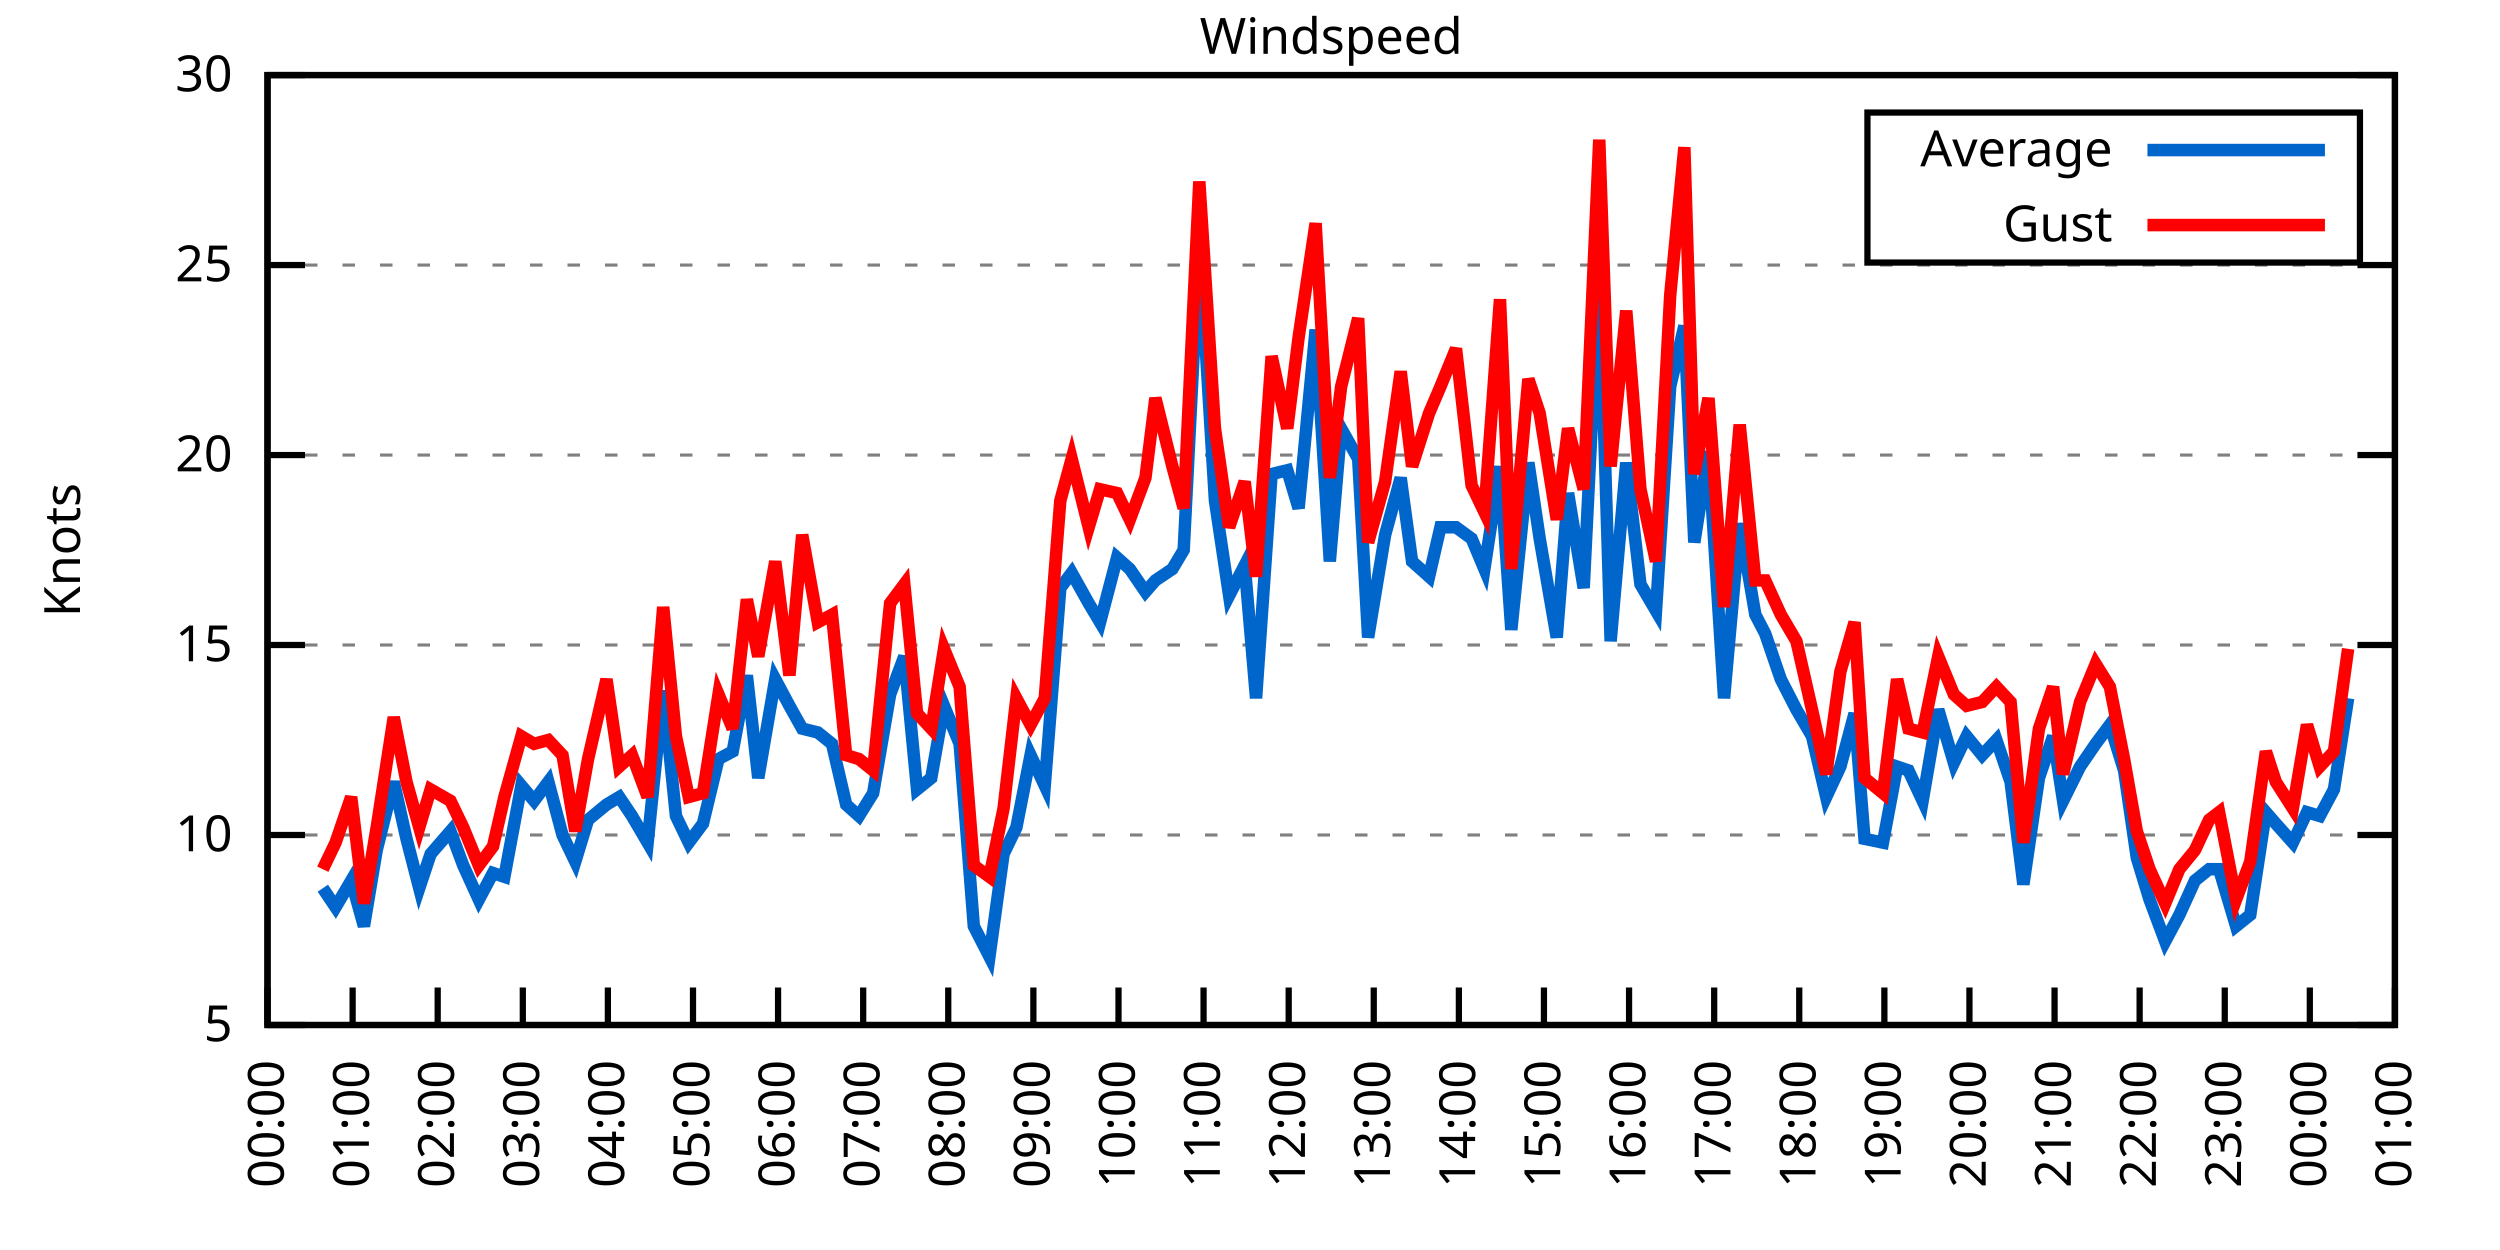
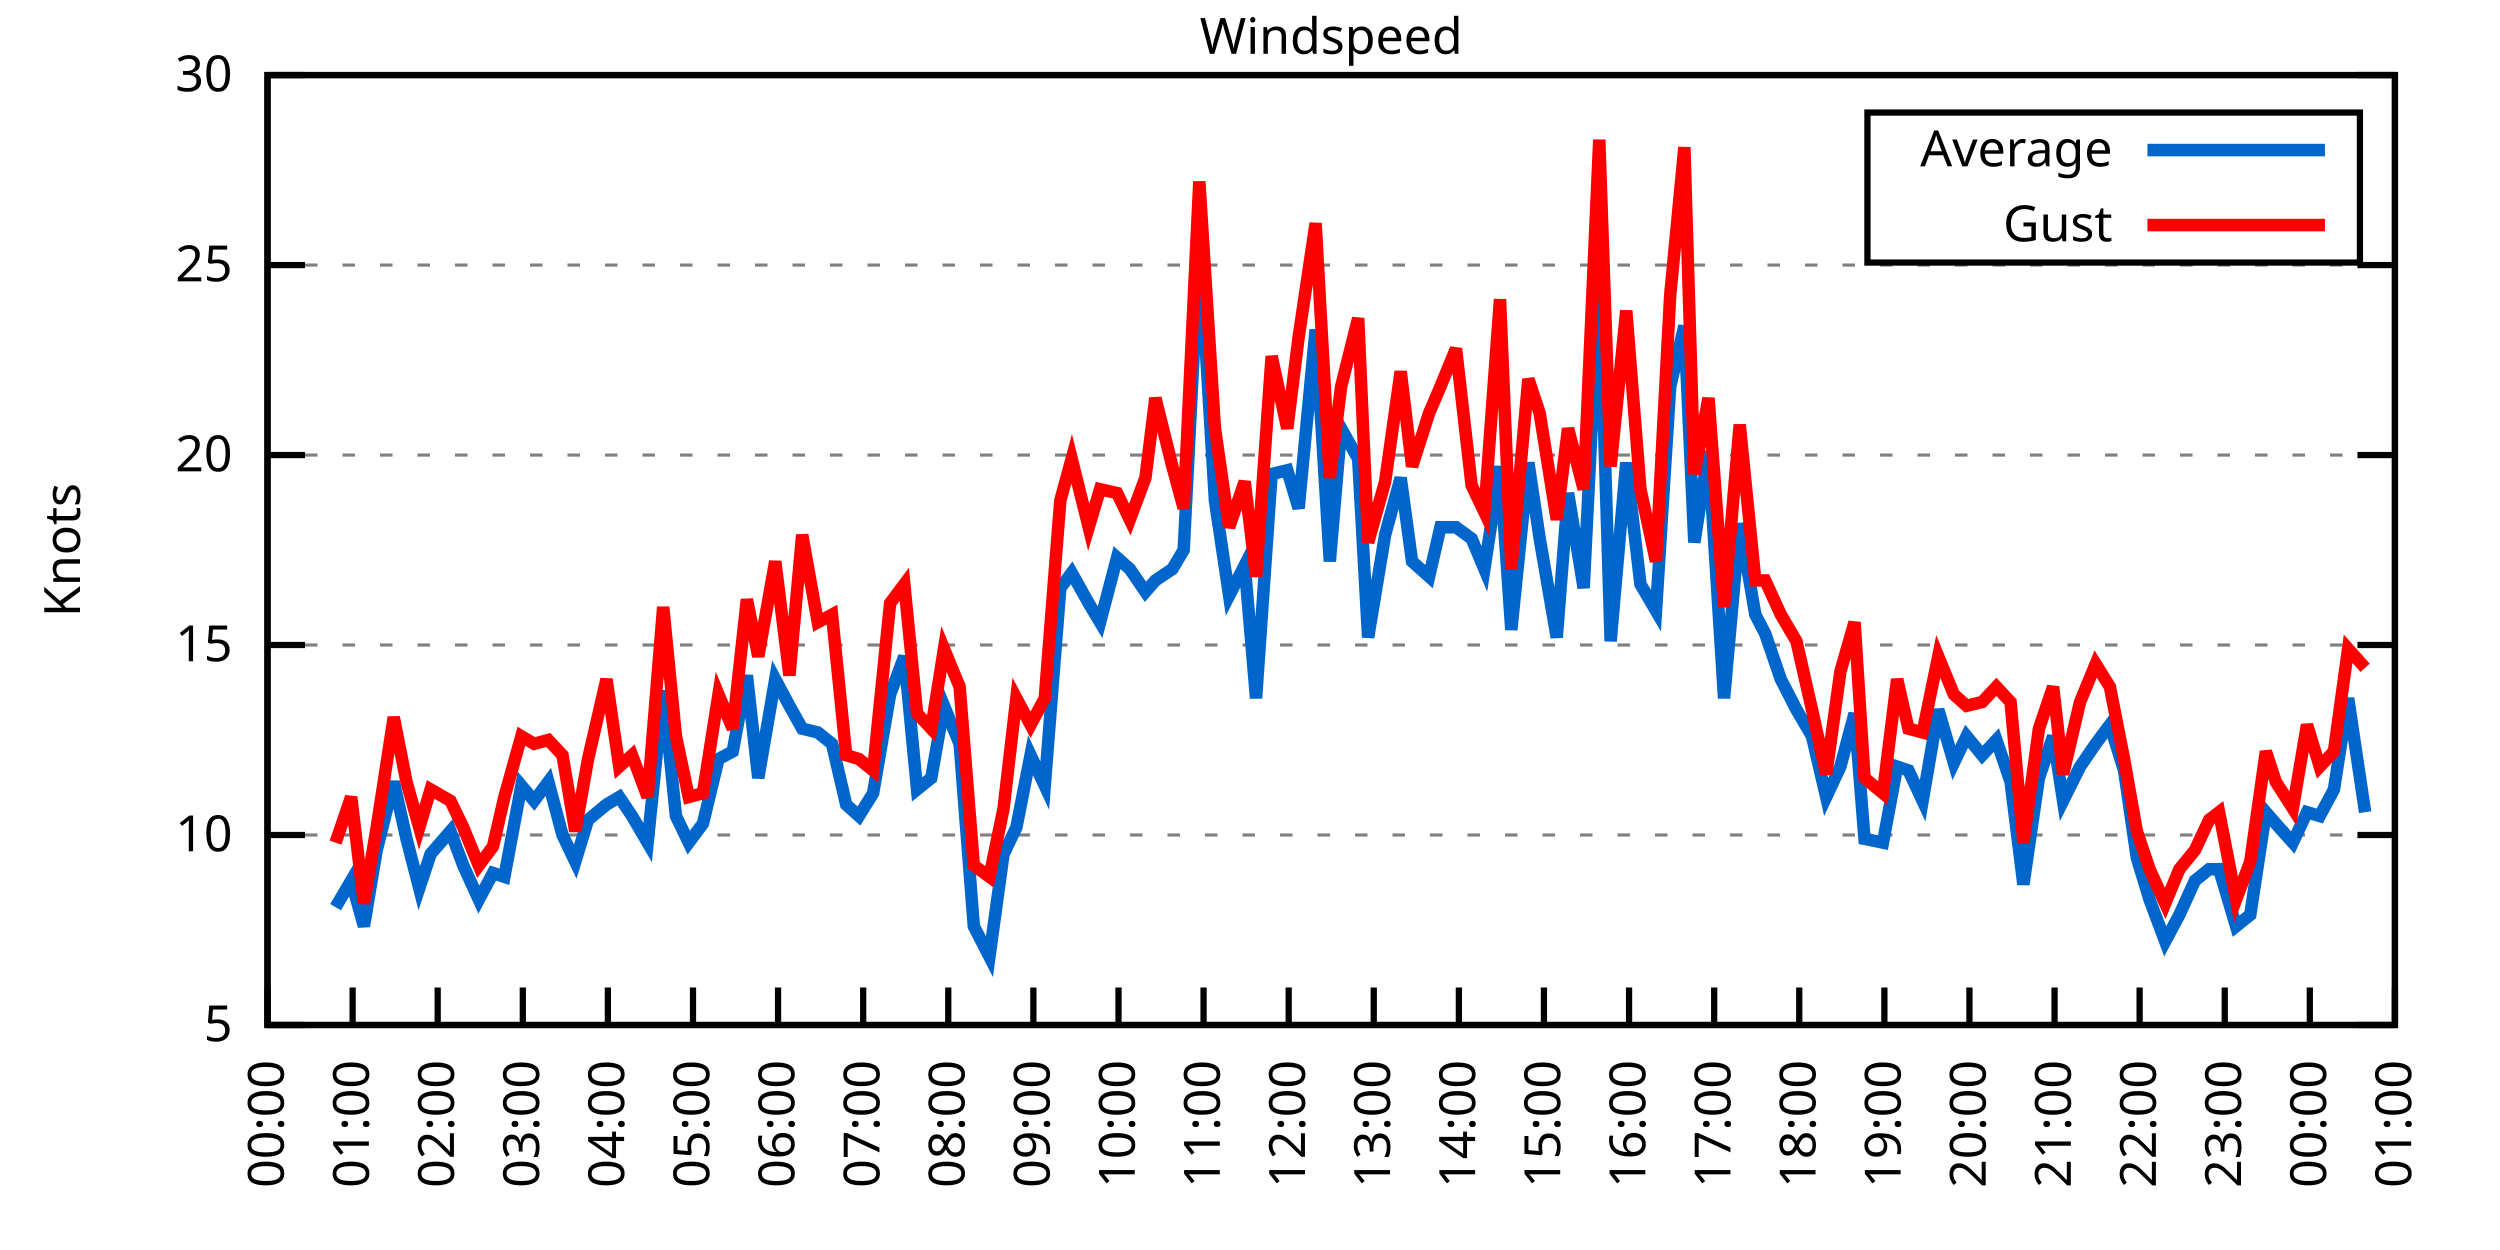
<svg xmlns="http://www.w3.org/2000/svg" xmlns:xlink="http://www.w3.org/1999/xlink" width="400" height="200" viewBox="0 0 400 200">
  <g id="gnuplot_canvas">
    <rect x="0" y="0" width="400" height="200" fill="none" />
    <defs>
      <circle id="gpDot" r="0.5" stroke-width="0.5" stroke="currentColor" />
      <path id="gpPt0" stroke-width="0.333" stroke="currentColor" d="M-1,0 h2 M0,-1 v2" />
      <path id="gpPt1" stroke-width="0.333" stroke="currentColor" d="M-1,-1 L1,1 M1,-1 L-1,1" />
      <path id="gpPt2" stroke-width="0.333" stroke="currentColor" d="M-1,0 L1,0 M0,-1 L0,1 M-1,-1 L1,1 M-1,1 L1,-1" />
      <rect id="gpPt3" stroke-width="0.333" stroke="currentColor" x="-1" y="-1" width="2" height="2" />
      <rect id="gpPt4" stroke-width="0.333" stroke="currentColor" fill="currentColor" x="-1" y="-1" width="2" height="2" />
      <circle id="gpPt5" stroke-width="0.333" stroke="currentColor" cx="0" cy="0" r="1" />
      <use xlink:href="#gpPt5" id="gpPt6" fill="currentColor" stroke="none" />
      <path id="gpPt7" stroke-width="0.333" stroke="currentColor" d="M0,-1.33 L-1.33,0.67 L1.33,0.67 z" />
      <use xlink:href="#gpPt7" id="gpPt8" fill="currentColor" stroke="none" />
      <use xlink:href="#gpPt7" id="gpPt9" stroke="currentColor" transform="rotate(180)" />
      <use xlink:href="#gpPt9" id="gpPt10" fill="currentColor" stroke="none" />
      <use xlink:href="#gpPt3" id="gpPt11" stroke="currentColor" transform="rotate(45)" />
      <use xlink:href="#gpPt11" id="gpPt12" fill="currentColor" stroke="none" />
      <path id="gpPt13" stroke-width="0.333" stroke="currentColor" d="M0,1.330 L1.265,0.411 L0.782,-1.067 L-0.782,-1.076 L-1.265,0.411 z" />
      <use xlink:href="#gpPt13" id="gpPt14" fill="currentColor" stroke="none" />
      <filter id="textbox" filterUnits="objectBoundingBox" x="0" y="0" height="1" width="1">
        <feFlood flood-color="white" flood-opacity="1" result="bgnd" />
        <feComposite in="SourceGraphic" in2="bgnd" operator="atop" />
      </filter>
      <filter id="greybox" filterUnits="objectBoundingBox" x="0" y="0" height="1" width="1">
        <feFlood flood-color="lightgrey" flood-opacity="1" result="grey" />
        <feComposite in="SourceGraphic" in2="grey" operator="atop" />
      </filter>
    </defs>
    <g fill="none" color="white" stroke="currentColor" stroke-width="1.00" stroke-linecap="butt" stroke-linejoin="miter">
</g>
    <g fill="none" color="black" stroke="currentColor" stroke-width="1.00" stroke-linecap="butt" stroke-linejoin="miter">
      <g stroke="none" shape-rendering="crispEdges">
        <polygon fill="rgb(255, 255, 255)" points="42.80,164.00 383.18,164.00 383.18,12.02 42.80,12.02 " />
      </g>
    </g>
    <g fill="none" color="black" stroke="currentColor" stroke-width="1.00" stroke-linecap="butt" stroke-linejoin="miter">
</g>
    <g fill="none" color="black" stroke="black" stroke-width="0.50" stroke-linecap="butt" stroke-linejoin="miter">
</g>
    <g fill="none" color="gray" stroke="currentColor" stroke-width="0.50" stroke-linecap="butt" stroke-linejoin="miter">
      <path stroke="gray" stroke-dasharray="2,4" class="gridline" d="M42.80,164.00 L383.19,164.00  " />
    </g>
    <g fill="none" color="gray" stroke="gray" stroke-width="1.00" stroke-linecap="butt" stroke-linejoin="miter">
</g>
    <g fill="none" color="black" stroke="currentColor" stroke-width="1.00" stroke-linecap="butt" stroke-linejoin="miter">
      <path stroke="black" d="M42.80,164.00 L48.80,164.00 M383.19,164.00 L377.19,164.00  " />
      <g transform="translate(37.20,166.60)" stroke="none" fill="black" font-family="Sans" font-size="8.00" text-anchor="end">
        <text>
          <tspan font-family="Sans"> 5</tspan>
        </text>
      </g>
    </g>
    <g fill="none" color="black" stroke="currentColor" stroke-width="1.00" stroke-linecap="butt" stroke-linejoin="miter">
</g>
    <g fill="none" color="black" stroke="black" stroke-width="0.50" stroke-linecap="butt" stroke-linejoin="miter">
</g>
    <g fill="none" color="gray" stroke="currentColor" stroke-width="0.50" stroke-linecap="butt" stroke-linejoin="miter">
      <path stroke="gray" stroke-dasharray="2,4" class="gridline" d="M42.80,133.60 L383.19,133.60  " />
    </g>
    <g fill="none" color="gray" stroke="gray" stroke-width="1.00" stroke-linecap="butt" stroke-linejoin="miter">
</g>
    <g fill="none" color="black" stroke="currentColor" stroke-width="1.00" stroke-linecap="butt" stroke-linejoin="miter">
      <path stroke="black" d="M42.80,133.60 L48.80,133.60 M383.19,133.60 L377.19,133.60  " />
      <g transform="translate(37.20,136.20)" stroke="none" fill="black" font-family="Sans" font-size="8.00" text-anchor="end">
        <text>
          <tspan font-family="Sans"> 10</tspan>
        </text>
      </g>
    </g>
    <g fill="none" color="black" stroke="currentColor" stroke-width="1.00" stroke-linecap="butt" stroke-linejoin="miter">
</g>
    <g fill="none" color="black" stroke="black" stroke-width="0.50" stroke-linecap="butt" stroke-linejoin="miter">
</g>
    <g fill="none" color="gray" stroke="currentColor" stroke-width="0.50" stroke-linecap="butt" stroke-linejoin="miter">
      <path stroke="gray" stroke-dasharray="2,4" class="gridline" d="M42.80,103.20 L383.19,103.20  " />
    </g>
    <g fill="none" color="gray" stroke="gray" stroke-width="1.00" stroke-linecap="butt" stroke-linejoin="miter">
</g>
    <g fill="none" color="black" stroke="currentColor" stroke-width="1.00" stroke-linecap="butt" stroke-linejoin="miter">
      <path stroke="black" d="M42.80,103.20 L48.80,103.20 M383.19,103.20 L377.19,103.20  " />
      <g transform="translate(37.20,105.80)" stroke="none" fill="black" font-family="Sans" font-size="8.00" text-anchor="end">
        <text>
          <tspan font-family="Sans"> 15</tspan>
        </text>
      </g>
    </g>
    <g fill="none" color="black" stroke="currentColor" stroke-width="1.00" stroke-linecap="butt" stroke-linejoin="miter">
</g>
    <g fill="none" color="black" stroke="black" stroke-width="0.50" stroke-linecap="butt" stroke-linejoin="miter">
</g>
    <g fill="none" color="gray" stroke="currentColor" stroke-width="0.50" stroke-linecap="butt" stroke-linejoin="miter">
      <path stroke="gray" stroke-dasharray="2,4" class="gridline" d="M42.80,72.81 L383.19,72.81  " />
    </g>
    <g fill="none" color="gray" stroke="gray" stroke-width="1.00" stroke-linecap="butt" stroke-linejoin="miter">
</g>
    <g fill="none" color="black" stroke="currentColor" stroke-width="1.00" stroke-linecap="butt" stroke-linejoin="miter">
      <path stroke="black" d="M42.80,72.81 L48.80,72.81 M383.19,72.81 L377.19,72.81  " />
      <g transform="translate(37.20,75.41)" stroke="none" fill="black" font-family="Sans" font-size="8.00" text-anchor="end">
        <text>
          <tspan font-family="Sans"> 20</tspan>
        </text>
      </g>
    </g>
    <g fill="none" color="black" stroke="currentColor" stroke-width="1.00" stroke-linecap="butt" stroke-linejoin="miter">
</g>
    <g fill="none" color="black" stroke="black" stroke-width="0.50" stroke-linecap="butt" stroke-linejoin="miter">
</g>
    <g fill="none" color="gray" stroke="currentColor" stroke-width="0.50" stroke-linecap="butt" stroke-linejoin="miter">
      <path stroke="gray" stroke-dasharray="2,4" class="gridline" d="M42.80,42.41 L383.19,42.41  " />
    </g>
    <g fill="none" color="gray" stroke="gray" stroke-width="1.00" stroke-linecap="butt" stroke-linejoin="miter">
</g>
    <g fill="none" color="black" stroke="currentColor" stroke-width="1.00" stroke-linecap="butt" stroke-linejoin="miter">
      <path stroke="black" d="M42.80,42.41 L48.80,42.41 M383.19,42.41 L377.19,42.41  " />
      <g transform="translate(37.20,45.01)" stroke="none" fill="black" font-family="Sans" font-size="8.00" text-anchor="end">
        <text>
          <tspan font-family="Sans"> 25</tspan>
        </text>
      </g>
    </g>
    <g fill="none" color="black" stroke="currentColor" stroke-width="1.00" stroke-linecap="butt" stroke-linejoin="miter">
</g>
    <g fill="none" color="black" stroke="black" stroke-width="0.50" stroke-linecap="butt" stroke-linejoin="miter">
</g>
    <g fill="none" color="gray" stroke="currentColor" stroke-width="0.50" stroke-linecap="butt" stroke-linejoin="miter">
      <path stroke="gray" stroke-dasharray="2,4" class="gridline" d="M42.80,12.01 L383.19,12.01  " />
    </g>
    <g fill="none" color="gray" stroke="gray" stroke-width="1.00" stroke-linecap="butt" stroke-linejoin="miter">
</g>
    <g fill="none" color="black" stroke="currentColor" stroke-width="1.00" stroke-linecap="butt" stroke-linejoin="miter">
      <path stroke="black" d="M42.80,12.01 L48.80,12.01 M383.19,12.01 L377.19,12.01  " />
      <g transform="translate(37.20,14.61)" stroke="none" fill="black" font-family="Sans" font-size="8.00" text-anchor="end">
        <text>
          <tspan font-family="Sans"> 30</tspan>
        </text>
      </g>
    </g>
    <g fill="none" color="black" stroke="currentColor" stroke-width="1.00" stroke-linecap="butt" stroke-linejoin="miter">
      <path stroke="black" d="M42.80,164.00 L42.80,158.00  " />
      <g transform="translate(45.40,169.60) rotate(270.00)" stroke="none" fill="black" font-family="Sans" font-size="8.00" text-anchor="end">
        <text>
          <tspan font-family="Sans">00:00</tspan>
        </text>
      </g>
    </g>
    <g fill="none" color="black" stroke="currentColor" stroke-width="1.00" stroke-linecap="butt" stroke-linejoin="miter">
      <path stroke="black" d="M56.42,164.00 L56.42,158.00  " />
      <g transform="translate(59.02,169.60) rotate(270.00)" stroke="none" fill="black" font-family="Sans" font-size="8.00" text-anchor="end">
        <text>
          <tspan font-family="Sans">01:00</tspan>
        </text>
      </g>
    </g>
    <g fill="none" color="black" stroke="currentColor" stroke-width="1.00" stroke-linecap="butt" stroke-linejoin="miter">
      <path stroke="black" d="M70.03,164.00 L70.03,158.00  " />
      <g transform="translate(72.63,169.60) rotate(270.00)" stroke="none" fill="black" font-family="Sans" font-size="8.00" text-anchor="end">
        <text>
          <tspan font-family="Sans">02:00</tspan>
        </text>
      </g>
    </g>
    <g fill="none" color="black" stroke="currentColor" stroke-width="1.00" stroke-linecap="butt" stroke-linejoin="miter">
      <path stroke="black" d="M83.65,164.00 L83.65,158.00  " />
      <g transform="translate(86.25,169.60) rotate(270.00)" stroke="none" fill="black" font-family="Sans" font-size="8.00" text-anchor="end">
        <text>
          <tspan font-family="Sans">03:00</tspan>
        </text>
      </g>
    </g>
    <g fill="none" color="black" stroke="currentColor" stroke-width="1.00" stroke-linecap="butt" stroke-linejoin="miter">
      <path stroke="black" d="M97.26,164.00 L97.26,158.00  " />
      <g transform="translate(99.86,169.60) rotate(270.00)" stroke="none" fill="black" font-family="Sans" font-size="8.00" text-anchor="end">
        <text>
          <tspan font-family="Sans">04:00</tspan>
        </text>
      </g>
    </g>
    <g fill="none" color="black" stroke="currentColor" stroke-width="1.00" stroke-linecap="butt" stroke-linejoin="miter">
      <path stroke="black" d="M110.88,164.00 L110.88,158.00  " />
      <g transform="translate(113.48,169.60) rotate(270.00)" stroke="none" fill="black" font-family="Sans" font-size="8.00" text-anchor="end">
        <text>
          <tspan font-family="Sans">05:00</tspan>
        </text>
      </g>
    </g>
    <g fill="none" color="black" stroke="currentColor" stroke-width="1.00" stroke-linecap="butt" stroke-linejoin="miter">
      <path stroke="black" d="M124.49,164.00 L124.49,158.00  " />
      <g transform="translate(127.09,169.60) rotate(270.00)" stroke="none" fill="black" font-family="Sans" font-size="8.00" text-anchor="end">
        <text>
          <tspan font-family="Sans">06:00</tspan>
        </text>
      </g>
    </g>
    <g fill="none" color="black" stroke="currentColor" stroke-width="1.00" stroke-linecap="butt" stroke-linejoin="miter">
      <path stroke="black" d="M138.11,164.00 L138.11,158.00  " />
      <g transform="translate(140.71,169.60) rotate(270.00)" stroke="none" fill="black" font-family="Sans" font-size="8.00" text-anchor="end">
        <text>
          <tspan font-family="Sans">07:00</tspan>
        </text>
      </g>
    </g>
    <g fill="none" color="black" stroke="currentColor" stroke-width="1.00" stroke-linecap="butt" stroke-linejoin="miter">
      <path stroke="black" d="M151.72,164.00 L151.72,158.00  " />
      <g transform="translate(154.32,169.60) rotate(270.00)" stroke="none" fill="black" font-family="Sans" font-size="8.00" text-anchor="end">
        <text>
          <tspan font-family="Sans">08:00</tspan>
        </text>
      </g>
    </g>
    <g fill="none" color="black" stroke="currentColor" stroke-width="1.00" stroke-linecap="butt" stroke-linejoin="miter">
      <path stroke="black" d="M165.34,164.00 L165.34,158.00  " />
      <g transform="translate(167.94,169.60) rotate(270.00)" stroke="none" fill="black" font-family="Sans" font-size="8.00" text-anchor="end">
        <text>
          <tspan font-family="Sans">09:00</tspan>
        </text>
      </g>
    </g>
    <g fill="none" color="black" stroke="currentColor" stroke-width="1.00" stroke-linecap="butt" stroke-linejoin="miter">
      <path stroke="black" d="M178.96,164.00 L178.96,158.00  " />
      <g transform="translate(181.56,169.60) rotate(270.00)" stroke="none" fill="black" font-family="Sans" font-size="8.00" text-anchor="end">
        <text>
          <tspan font-family="Sans">10:00</tspan>
        </text>
      </g>
    </g>
    <g fill="none" color="black" stroke="currentColor" stroke-width="1.00" stroke-linecap="butt" stroke-linejoin="miter">
      <path stroke="black" d="M192.57,164.00 L192.57,158.00  " />
      <g transform="translate(195.17,169.60) rotate(270.00)" stroke="none" fill="black" font-family="Sans" font-size="8.00" text-anchor="end">
        <text>
          <tspan font-family="Sans">11:00</tspan>
        </text>
      </g>
    </g>
    <g fill="none" color="black" stroke="currentColor" stroke-width="1.00" stroke-linecap="butt" stroke-linejoin="miter">
      <path stroke="black" d="M206.19,164.00 L206.19,158.00  " />
      <g transform="translate(208.79,169.60) rotate(270.00)" stroke="none" fill="black" font-family="Sans" font-size="8.00" text-anchor="end">
        <text>
          <tspan font-family="Sans">12:00</tspan>
        </text>
      </g>
    </g>
    <g fill="none" color="black" stroke="currentColor" stroke-width="1.00" stroke-linecap="butt" stroke-linejoin="miter">
      <path stroke="black" d="M219.80,164.00 L219.80,158.00  " />
      <g transform="translate(222.40,169.60) rotate(270.00)" stroke="none" fill="black" font-family="Sans" font-size="8.00" text-anchor="end">
        <text>
          <tspan font-family="Sans">13:00</tspan>
        </text>
      </g>
    </g>
    <g fill="none" color="black" stroke="currentColor" stroke-width="1.00" stroke-linecap="butt" stroke-linejoin="miter">
      <path stroke="black" d="M233.42,164.00 L233.42,158.00  " />
      <g transform="translate(236.02,169.60) rotate(270.00)" stroke="none" fill="black" font-family="Sans" font-size="8.00" text-anchor="end">
        <text>
          <tspan font-family="Sans">14:00</tspan>
        </text>
      </g>
    </g>
    <g fill="none" color="black" stroke="currentColor" stroke-width="1.00" stroke-linecap="butt" stroke-linejoin="miter">
      <path stroke="black" d="M247.03,164.00 L247.03,158.00  " />
      <g transform="translate(249.63,169.60) rotate(270.00)" stroke="none" fill="black" font-family="Sans" font-size="8.00" text-anchor="end">
        <text>
          <tspan font-family="Sans">15:00</tspan>
        </text>
      </g>
    </g>
    <g fill="none" color="black" stroke="currentColor" stroke-width="1.00" stroke-linecap="butt" stroke-linejoin="miter">
      <path stroke="black" d="M260.65,164.00 L260.65,158.00  " />
      <g transform="translate(263.25,169.60) rotate(270.00)" stroke="none" fill="black" font-family="Sans" font-size="8.00" text-anchor="end">
        <text>
          <tspan font-family="Sans">16:00</tspan>
        </text>
      </g>
    </g>
    <g fill="none" color="black" stroke="currentColor" stroke-width="1.00" stroke-linecap="butt" stroke-linejoin="miter">
      <path stroke="black" d="M274.27,164.00 L274.27,158.00  " />
      <g transform="translate(276.87,169.60) rotate(270.00)" stroke="none" fill="black" font-family="Sans" font-size="8.00" text-anchor="end">
        <text>
          <tspan font-family="Sans">17:00</tspan>
        </text>
      </g>
    </g>
    <g fill="none" color="black" stroke="currentColor" stroke-width="1.00" stroke-linecap="butt" stroke-linejoin="miter">
      <path stroke="black" d="M287.88,164.00 L287.88,158.00  " />
      <g transform="translate(290.48,169.60) rotate(270.00)" stroke="none" fill="black" font-family="Sans" font-size="8.00" text-anchor="end">
        <text>
          <tspan font-family="Sans">18:00</tspan>
        </text>
      </g>
    </g>
    <g fill="none" color="black" stroke="currentColor" stroke-width="1.00" stroke-linecap="butt" stroke-linejoin="miter">
      <path stroke="black" d="M301.50,164.00 L301.50,158.00  " />
      <g transform="translate(304.10,169.60) rotate(270.00)" stroke="none" fill="black" font-family="Sans" font-size="8.00" text-anchor="end">
        <text>
          <tspan font-family="Sans">19:00</tspan>
        </text>
      </g>
    </g>
    <g fill="none" color="black" stroke="currentColor" stroke-width="1.00" stroke-linecap="butt" stroke-linejoin="miter">
      <path stroke="black" d="M315.11,164.00 L315.11,158.00  " />
      <g transform="translate(317.71,169.60) rotate(270.00)" stroke="none" fill="black" font-family="Sans" font-size="8.00" text-anchor="end">
        <text>
          <tspan font-family="Sans">20:00</tspan>
        </text>
      </g>
    </g>
    <g fill="none" color="black" stroke="currentColor" stroke-width="1.00" stroke-linecap="butt" stroke-linejoin="miter">
      <path stroke="black" d="M328.73,164.00 L328.73,158.00  " />
      <g transform="translate(331.33,169.60) rotate(270.00)" stroke="none" fill="black" font-family="Sans" font-size="8.00" text-anchor="end">
        <text>
          <tspan font-family="Sans">21:00</tspan>
        </text>
      </g>
    </g>
    <g fill="none" color="black" stroke="currentColor" stroke-width="1.00" stroke-linecap="butt" stroke-linejoin="miter">
      <path stroke="black" d="M342.34,164.00 L342.34,158.00  " />
      <g transform="translate(344.94,169.60) rotate(270.00)" stroke="none" fill="black" font-family="Sans" font-size="8.00" text-anchor="end">
        <text>
          <tspan font-family="Sans">22:00</tspan>
        </text>
      </g>
    </g>
    <g fill="none" color="black" stroke="currentColor" stroke-width="1.00" stroke-linecap="butt" stroke-linejoin="miter">
      <path stroke="black" d="M355.96,164.00 L355.96,158.00  " />
      <g transform="translate(358.56,169.60) rotate(270.00)" stroke="none" fill="black" font-family="Sans" font-size="8.00" text-anchor="end">
        <text>
          <tspan font-family="Sans">23:00</tspan>
        </text>
      </g>
    </g>
    <g fill="none" color="black" stroke="currentColor" stroke-width="1.00" stroke-linecap="butt" stroke-linejoin="miter">
      <path stroke="black" d="M369.57,164.00 L369.57,158.00  " />
      <g transform="translate(372.17,169.60) rotate(270.00)" stroke="none" fill="black" font-family="Sans" font-size="8.00" text-anchor="end">
        <text>
          <tspan font-family="Sans">00:00</tspan>
        </text>
      </g>
    </g>
    <g fill="none" color="black" stroke="currentColor" stroke-width="1.00" stroke-linecap="butt" stroke-linejoin="miter">
      <path stroke="black" d="M383.19,164.00 L383.19,158.00  " />
      <g transform="translate(385.79,169.60) rotate(270.00)" stroke="none" fill="black" font-family="Sans" font-size="8.00" text-anchor="end">
        <text>
          <tspan font-family="Sans">01:00</tspan>
        </text>
      </g>
    </g>
    <g fill="none" color="black" stroke="currentColor" stroke-width="1.00" stroke-linecap="butt" stroke-linejoin="miter">
</g>
    <g fill="none" color="black" stroke="currentColor" stroke-width="1.00" stroke-linecap="butt" stroke-linejoin="miter">
      <path stroke="black" d="M42.80,12.01 L42.80,164.00 L383.19,164.00 L383.19,12.01 L42.80,12.01 Z  " />
    </g>
    <g fill="none" color="black" stroke="currentColor" stroke-width="1.00" stroke-linecap="butt" stroke-linejoin="miter">
</g>
    <g fill="none" color="black" stroke="currentColor" stroke-width="1.00" stroke-linecap="butt" stroke-linejoin="miter">
      <path stroke="black" d="M298.79,42.01 L298.79,18.01 L377.59,18.01 L377.59,42.01 L298.79,42.01 Z  " />
    </g>
    <g id="Windspeed_plot_1">
      <g fill="none" color="white" stroke="black" stroke-width="2.00" stroke-linecap="butt" stroke-linejoin="miter">
</g>
      <g fill="none" color="black" stroke="currentColor" stroke-width="2.00" stroke-linecap="butt" stroke-linejoin="miter">
        <g transform="translate(337.99,26.61)" stroke="none" fill="black" font-family="Sans" font-size="8.00" text-anchor="end">
          <text>
            <tspan font-family="Sans">Average</tspan>
          </text>
        </g>
      </g>
      <g fill="none" color="black" stroke="currentColor" stroke-width="2.00" stroke-linecap="butt" stroke-linejoin="miter">
-         <path stroke="rgb(  0, 102, 204)" d="M343.59,24.01 L371.99,24.01 M51.65,142.11 L53.69,145.15 L56.19,140.90 L58.23,148.19 L60.27,136.03 L63.00,125.09   L65.04,134.21 L67.08,142.11 L68.90,136.64 L72.07,132.99 L74.12,138.47 L76.61,143.94 L78.88,139.68 L80.70,140.29   L83.42,125.70 L85.46,128.13 L87.73,125.09 L90.00,133.60 L92.04,137.86 L94.09,131.17 L97.04,128.74 L99.08,127.52   L101.12,130.56 L103.62,134.82 L106.11,110.50 L108.15,130.56 L110.20,134.82 L112.47,131.78 L114.96,121.44 L117.23,120.23   L119.50,108.07 L121.32,124.48 L124.04,108.68 L126.31,112.93 L128.35,116.58 L130.85,117.19 L133.12,119.01 L135.39,128.74   L137.43,130.56 L139.70,126.91 L142.42,111.11 L144.69,105.03 L146.73,126.31 L149.00,124.48 L151.04,112.93 L153.54,119.01   L155.81,148.19 L158.31,153.06 L160.57,136.64 L162.62,132.39 L164.89,120.83 L167.16,125.70 L169.65,94.08 L171.47,91.65   L174.19,96.52 L176.01,99.56 L178.73,89.22 L180.77,91.04 L183.27,94.69 L184.86,92.87 L187.58,91.04 L189.39,88.00   L191.89,38.76 L194.39,80.10 L196.66,95.30 L199.15,90.44 L200.97,111.72 L203.46,75.85 L205.96,75.24 L207.78,81.32   L210.50,52.74 L212.77,89.83 L214.58,68.55 L217.31,73.41 L218.90,101.99 L221.62,85.57 L224.11,76.45 L225.93,89.83   L228.65,92.26 L230.47,84.36 L232.96,84.36 L235.46,86.18 L237.50,91.04 L240.00,74.63 L241.81,100.77 L244.54,74.02   L246.35,86.18 L249.08,101.99 L250.89,78.89 L253.39,94.08 L255.88,43.62 L257.70,102.60 L260.20,74.02 L262.47,93.48   L264.96,97.73 L267.23,61.86 L269.50,52.14 L271.09,86.79 L273.36,72.20 L275.85,111.72 L278.35,83.75 L280.85,98.34   L282.43,101.38 L284.93,108.68 L287.43,113.54 L289.92,117.80 L292.19,127.52 L294.46,122.66 L296.73,114.15 L298.32,134.21   L301.27,134.82 L303.54,122.66 L305.35,123.27 L307.62,128.13 L310.12,113.54 L312.62,122.05 L314.66,117.80 L317.15,120.83   L319.42,118.40 L321.69,125.09 L323.74,141.51 L326.23,124.48 L328.50,117.80 L330.09,128.13 L332.81,122.66 L335.31,119.01   L337.58,115.97 L339.85,123.27 L341.89,137.25 L343.93,143.94 L346.43,150.62 L348.70,146.37 L351.19,140.90 L353.46,139.07   L355.05,139.07 L357.77,148.19 L360.04,146.37 L362.54,129.95 L364.13,131.78 L366.85,134.82 L369.12,129.95 L371.16,130.56   L373.43,126.31 L375.70,111.72  " />
+         <path stroke="rgb(  0, 102, 204)" d="M343.59,24.01 L371.99,24.01 M53.69,145.15 L56.19,140.90 L58.23,148.19 L60.27,136.03 L63.00,125.09 L65.04,134.21   L67.08,142.11 L68.90,136.64 L72.07,132.99 L74.12,138.47 L76.61,143.94 L78.88,139.68 L80.70,140.29 L83.42,125.70   L85.46,128.13 L87.73,125.09 L90.00,133.60 L92.04,137.86 L94.09,131.17 L97.04,128.74 L99.08,127.52 L101.12,130.56   L103.62,134.82 L106.11,110.50 L108.15,130.56 L110.20,134.82 L112.47,131.78 L114.96,121.44 L117.23,120.23 L119.50,108.07   L121.32,124.48 L124.04,108.68 L126.31,112.93 L128.35,116.58 L130.85,117.19 L133.12,119.01 L135.39,128.74 L137.43,130.56   L139.70,126.91 L142.42,111.11 L144.69,105.03 L146.73,126.31 L149.00,124.48 L151.04,112.93 L153.54,119.01 L155.81,148.19   L158.31,153.06 L160.57,136.64 L162.62,132.39 L164.89,120.83 L167.16,125.70 L169.65,94.08 L171.47,91.65 L174.19,96.52   L176.01,99.56 L178.73,89.22 L180.77,91.04 L183.27,94.69 L184.86,92.87 L187.58,91.04 L189.39,88.00 L191.89,38.76   L194.39,80.10 L196.66,95.30 L199.15,90.44 L200.97,111.72 L203.46,75.85 L205.96,75.24 L207.78,81.32 L210.50,52.74   L212.77,89.83 L214.58,68.55 L217.31,73.41 L218.90,101.99 L221.62,85.57 L224.11,76.45 L225.93,89.83 L228.65,92.26   L230.47,84.36 L232.96,84.36 L235.46,86.18 L237.50,91.04 L240.00,74.63 L241.81,100.77 L244.54,74.02 L246.35,86.18   L249.08,101.99 L250.89,78.89 L253.39,94.08 L255.88,43.62 L257.70,102.60 L260.20,74.02 L262.47,93.48 L264.96,97.73   L267.23,61.86 L269.50,52.14 L271.09,86.79 L273.36,72.20 L275.85,111.72 L278.35,83.75 L280.85,98.34 L282.43,101.38   L284.93,108.68 L287.43,113.54 L289.92,117.80 L292.19,127.52 L294.46,122.66 L296.73,114.15 L298.32,134.21 L301.27,134.82   L303.54,122.66 L305.35,123.27 L307.62,128.13 L310.12,113.54 L312.62,122.05 L314.66,117.80 L317.15,120.83 L319.42,118.40   L321.69,125.09 L323.74,141.51 L326.23,124.48 L328.50,117.80 L330.09,128.13 L332.81,122.66 L335.31,119.01 L337.58,115.97   L339.85,123.27 L341.89,137.25 L343.93,143.94 L346.43,150.62 L348.70,146.37 L351.19,140.90 L353.46,139.07 L355.05,139.07   L357.77,148.19 L360.04,146.37 L362.54,129.95 L364.13,131.78 L366.85,134.82 L369.12,129.95 L371.16,130.56 L373.43,126.31   L375.70,111.72 L378.42,129.95  " />
      </g>
    </g>
    <g id="Windspeed_plot_2">
      <g fill="none" color="black" stroke="currentColor" stroke-width="2.00" stroke-linecap="butt" stroke-linejoin="miter">
        <g transform="translate(337.99,38.61)" stroke="none" fill="black" font-family="Sans" font-size="8.00" text-anchor="end">
          <text>
            <tspan font-family="Sans">Gust</tspan>
          </text>
        </g>
      </g>
      <g fill="none" color="black" stroke="currentColor" stroke-width="2.00" stroke-linecap="butt" stroke-linejoin="miter">
-         <path stroke="rgb(255,   0,   0)" d="M343.59,36.01 L371.99,36.01 M51.65,139.07 L53.69,134.82 L56.19,127.52 L58.23,144.55 L60.27,132.39 L63.00,114.76   L65.04,125.09 L67.08,132.39 L68.90,126.31 L72.07,128.13 L74.12,132.39 L76.61,138.47 L78.88,135.43 L80.70,127.52   L83.42,117.80 L85.46,119.01 L87.73,118.40 L90.00,120.83 L92.04,132.99 L94.09,121.44 L97.04,108.68 L99.08,122.66   L101.12,120.83 L103.62,127.52 L106.11,97.12 L108.15,117.80 L110.20,127.52 L112.47,126.91 L114.96,111.11 L117.23,116.58   L119.50,95.91 L121.32,105.03 L124.04,89.83 L126.31,108.07 L128.35,85.57 L130.85,99.56 L133.12,98.34 L135.39,120.83   L137.43,121.44 L139.70,123.27 L142.42,96.52 L144.69,93.48 L146.73,114.15 L149.00,116.58 L151.04,103.81 L153.54,109.89   L155.81,138.47 L158.31,140.29 L160.57,129.35 L162.62,111.72 L164.89,115.97 L167.16,111.72 L169.65,80.10 L171.47,73.41   L174.19,84.36 L176.01,78.28 L178.73,78.89 L180.77,83.14 L183.27,76.45 L184.86,63.69 L187.58,74.63 L189.39,81.32   L191.89,29.03 L194.39,68.55 L196.66,84.36 L199.15,77.06 L200.97,92.26 L203.46,57.00 L205.96,68.55 L207.78,53.96   L210.50,35.72 L212.77,76.45 L214.58,61.86 L217.31,50.92 L218.90,86.79 L221.62,77.06 L224.11,59.43 L225.93,74.63   L228.65,66.12 L230.47,61.86 L232.96,55.78 L235.46,77.67 L237.50,81.93 L240.00,47.88 L241.81,91.04 L244.54,60.65   L246.35,66.12 L249.08,83.14 L250.89,68.55 L253.39,78.28 L255.88,22.35 L257.70,74.63 L260.20,49.70 L262.47,78.28   L264.96,89.83 L267.23,47.27 L269.50,23.56 L271.09,75.85 L273.36,63.69 L275.85,97.12 L278.35,67.94 L280.85,92.87   L282.43,92.87 L284.93,98.34 L287.43,102.60 L289.92,113.54 L292.19,123.87 L294.46,107.46 L296.73,99.56 L298.32,124.48   L301.27,126.91 L303.54,108.68 L305.35,116.58 L307.62,117.19 L310.12,105.03 L312.62,111.11 L314.66,112.93 L317.15,112.32   L319.42,109.89 L321.69,112.32 L323.74,134.82 L326.23,116.58 L328.50,109.89 L330.09,123.87 L332.81,112.32 L335.31,106.24   L337.58,109.89 L339.85,121.44 L341.89,132.99 L343.93,139.07 L346.43,144.55 L348.70,139.07 L351.19,136.03 L353.46,131.17   L355.05,129.95 L357.77,143.94 L360.04,137.86 L362.54,120.23 L364.13,125.09 L366.85,129.35 L369.12,115.97 L371.16,122.66   L373.43,120.23 L375.70,103.81  " />
+         <path stroke="rgb(255,   0,   0)" d="M343.59,36.01 L371.99,36.01 M53.69,134.82 L56.19,127.52 L58.23,144.55 L60.27,132.39 L63.00,114.76 L65.04,125.09   L67.08,132.39 L68.90,126.31 L72.07,128.13 L74.12,132.39 L76.61,138.47 L78.88,135.43 L80.70,127.52 L83.42,117.80   L85.46,119.01 L87.73,118.40 L90.00,120.83 L92.04,132.99 L94.09,121.44 L97.04,108.68 L99.08,122.66 L101.12,120.83   L103.62,127.52 L106.11,97.12 L108.15,117.80 L110.20,127.52 L112.47,126.91 L114.96,111.11 L117.23,116.58 L119.50,95.91   L121.32,105.03 L124.04,89.83 L126.31,108.07 L128.35,85.57 L130.85,99.56 L133.12,98.34 L135.39,120.83 L137.43,121.44   L139.70,123.27 L142.42,96.52 L144.69,93.48 L146.73,114.15 L149.00,116.58 L151.04,103.81 L153.54,109.89 L155.81,138.47   L158.31,140.29 L160.57,129.35 L162.62,111.72 L164.89,115.97 L167.16,111.72 L169.65,80.10 L171.47,73.41 L174.19,84.36   L176.01,78.28 L178.73,78.89 L180.77,83.14 L183.27,76.45 L184.86,63.69 L187.58,74.63 L189.39,81.32 L191.89,29.03   L194.39,68.55 L196.66,84.36 L199.15,77.06 L200.97,92.26 L203.46,57.00 L205.96,68.55 L207.78,53.96 L210.50,35.72   L212.77,76.45 L214.58,61.86 L217.31,50.92 L218.90,86.79 L221.62,77.06 L224.11,59.43 L225.93,74.63 L228.65,66.12   L230.47,61.86 L232.96,55.78 L235.46,77.67 L237.50,81.93 L240.00,47.88 L241.81,91.04 L244.54,60.65 L246.35,66.12   L249.08,83.14 L250.89,68.55 L253.39,78.28 L255.88,22.35 L257.70,74.63 L260.20,49.70 L262.47,78.28 L264.96,89.83   L267.23,47.27 L269.50,23.56 L271.09,75.85 L273.36,63.69 L275.85,97.12 L278.35,67.94 L280.85,92.87 L282.43,92.87   L284.93,98.34 L287.43,102.60 L289.92,113.54 L292.19,123.87 L294.46,107.46 L296.73,99.56 L298.32,124.48 L301.27,126.91   L303.54,108.68 L305.35,116.58 L307.62,117.19 L310.12,105.03 L312.62,111.11 L314.66,112.93 L317.15,112.32 L319.42,109.89   L321.69,112.32 L323.74,134.82 L326.23,116.58 L328.50,109.89 L330.09,123.87 L332.81,112.32 L335.31,106.24 L337.58,109.89   L339.85,121.44 L341.89,132.99 L343.93,139.07 L346.43,144.55 L348.70,139.07 L351.19,136.03 L353.46,131.17 L355.05,129.95   L357.77,143.94 L360.04,137.86 L362.54,120.23 L364.13,125.09 L366.85,129.35 L369.12,115.97 L371.16,122.66 L373.43,120.23   L375.70,103.81 L378.42,106.85  " />
      </g>
    </g>
    <g fill="none" color="black" stroke="currentColor" stroke-width="2.00" stroke-linecap="butt" stroke-linejoin="miter">
</g>
    <g fill="none" color="black" stroke="black" stroke-width="1.00" stroke-linecap="butt" stroke-linejoin="miter">
</g>
    <g fill="none" color="black" stroke="currentColor" stroke-width="1.00" stroke-linecap="butt" stroke-linejoin="miter">
      <path stroke="black" d="M42.80,12.01 L42.80,164.00 L383.19,164.00 L383.19,12.01 L42.80,12.01 Z  " />
      <g transform="translate(12.80,88.01) rotate(270.00)" stroke="none" fill="black" font-family="Sans" font-size="8.00" text-anchor="middle">
        <text>
          <tspan font-family="Sans">Knots</tspan>
        </text>
      </g>
    </g>
    <g fill="none" color="black" stroke="currentColor" stroke-width="1.00" stroke-linecap="butt" stroke-linejoin="miter">
</g>
    <g fill="none" color="black" stroke="currentColor" stroke-width="1.00" stroke-linecap="butt" stroke-linejoin="miter">
      <g transform="translate(212.99,8.61)" stroke="none" fill="black" font-family="Sans" font-size="8.00" text-anchor="middle">
        <text>
          <tspan font-family="Sans">Windspeed</tspan>
        </text>
      </g>
    </g>
    <g fill="none" color="black" stroke="currentColor" stroke-width="1.00" stroke-linecap="butt" stroke-linejoin="miter">
</g>
  </g>
</svg>
